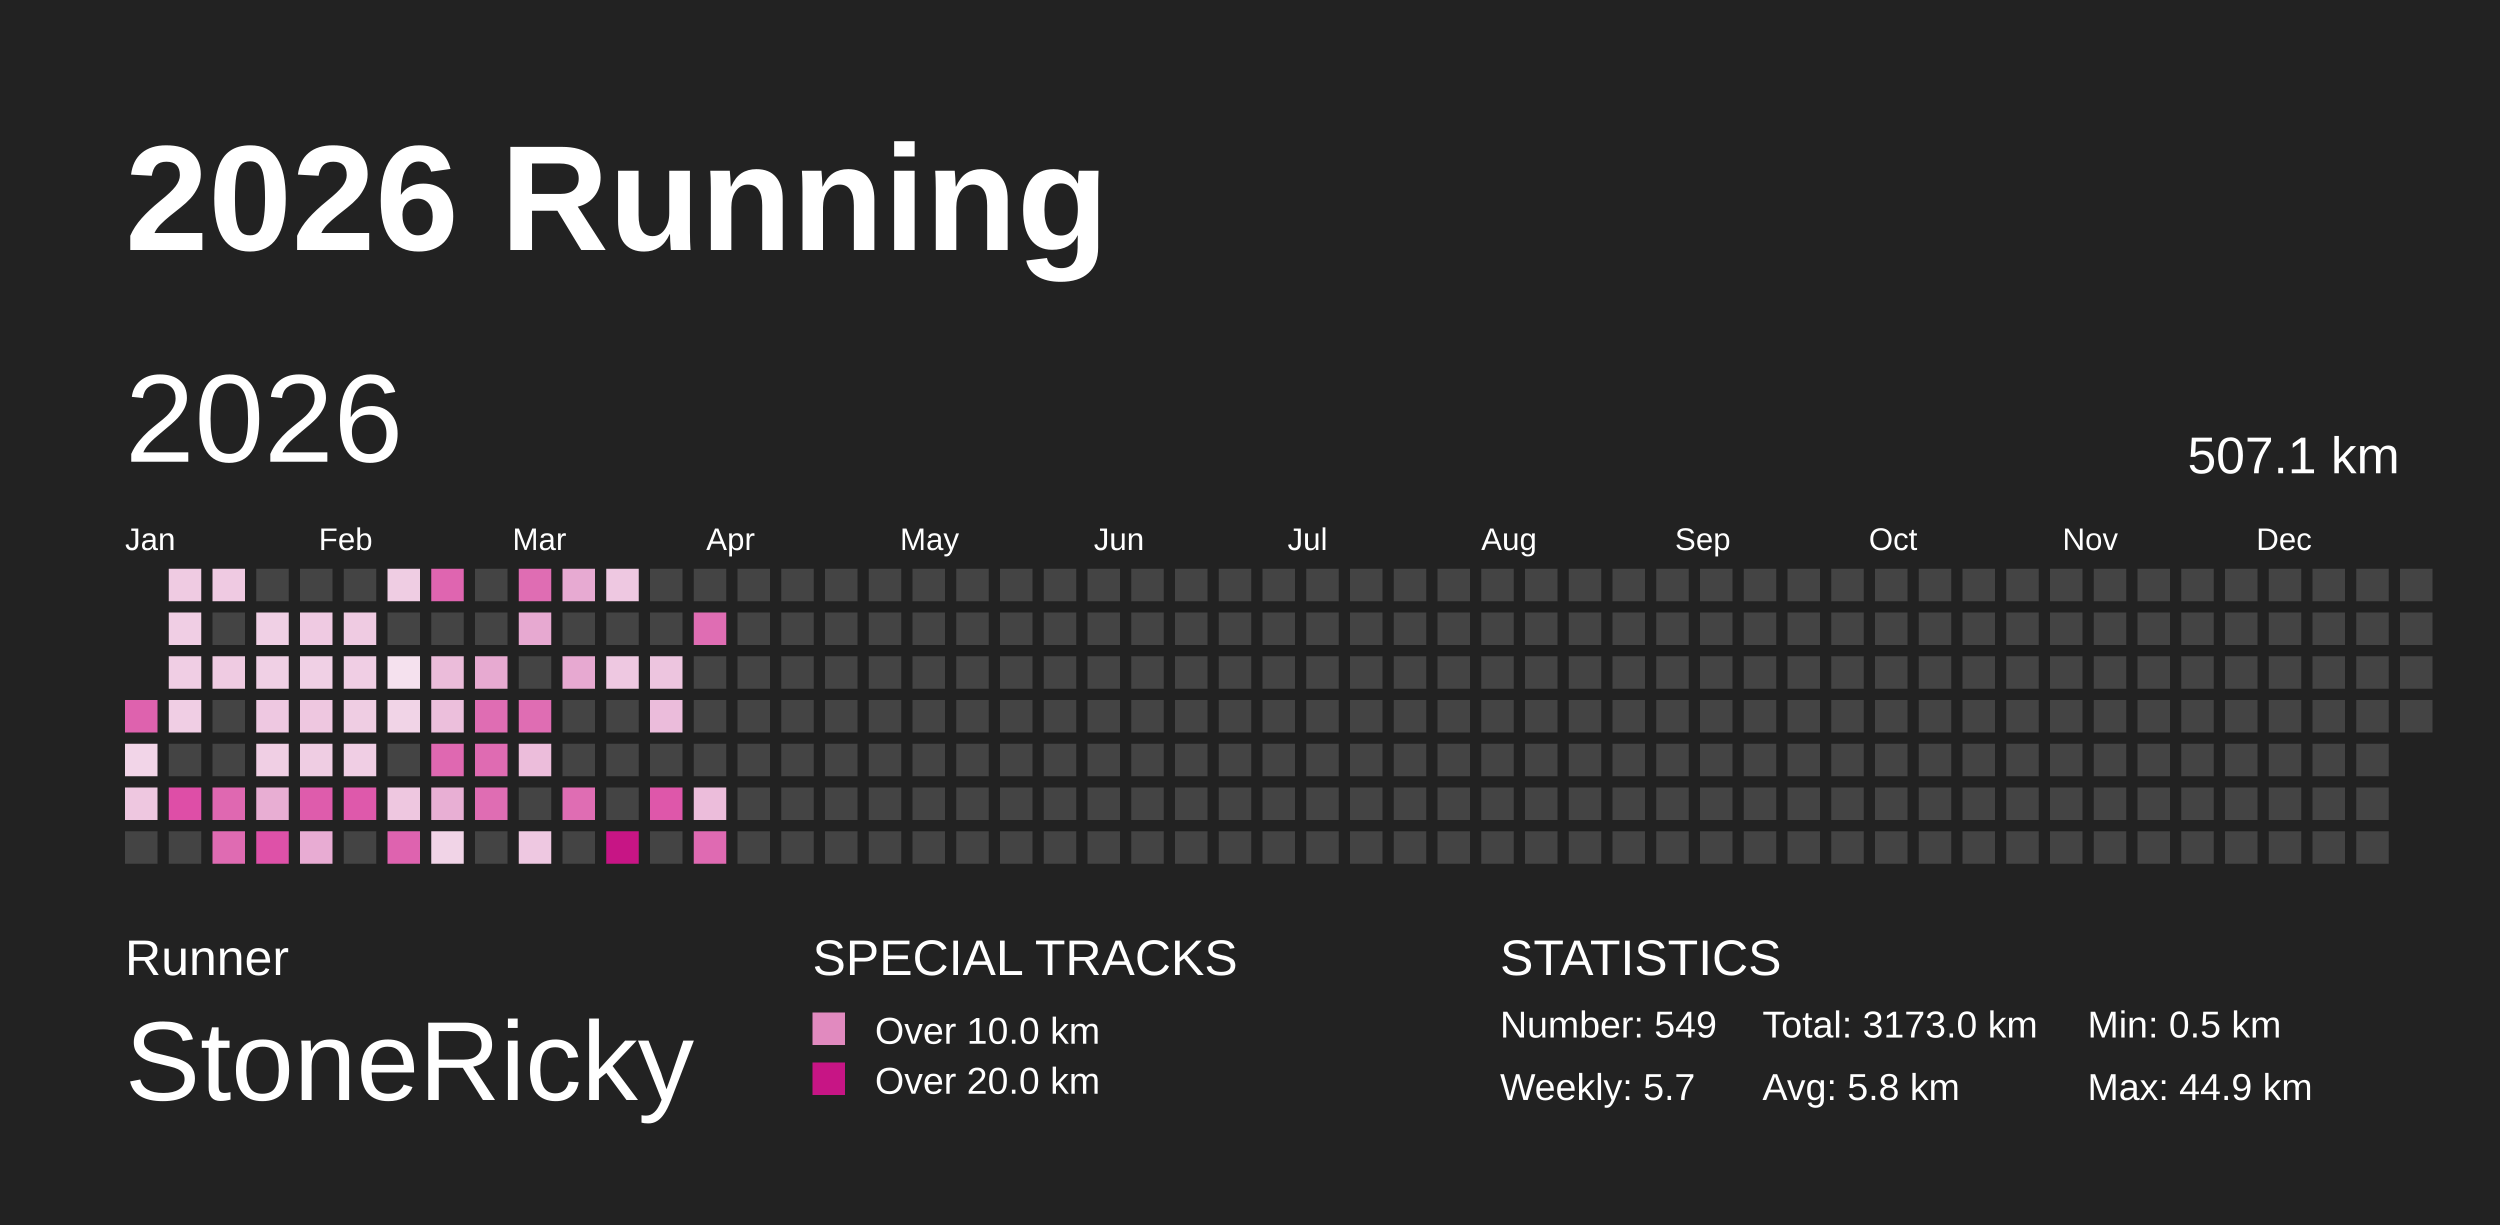
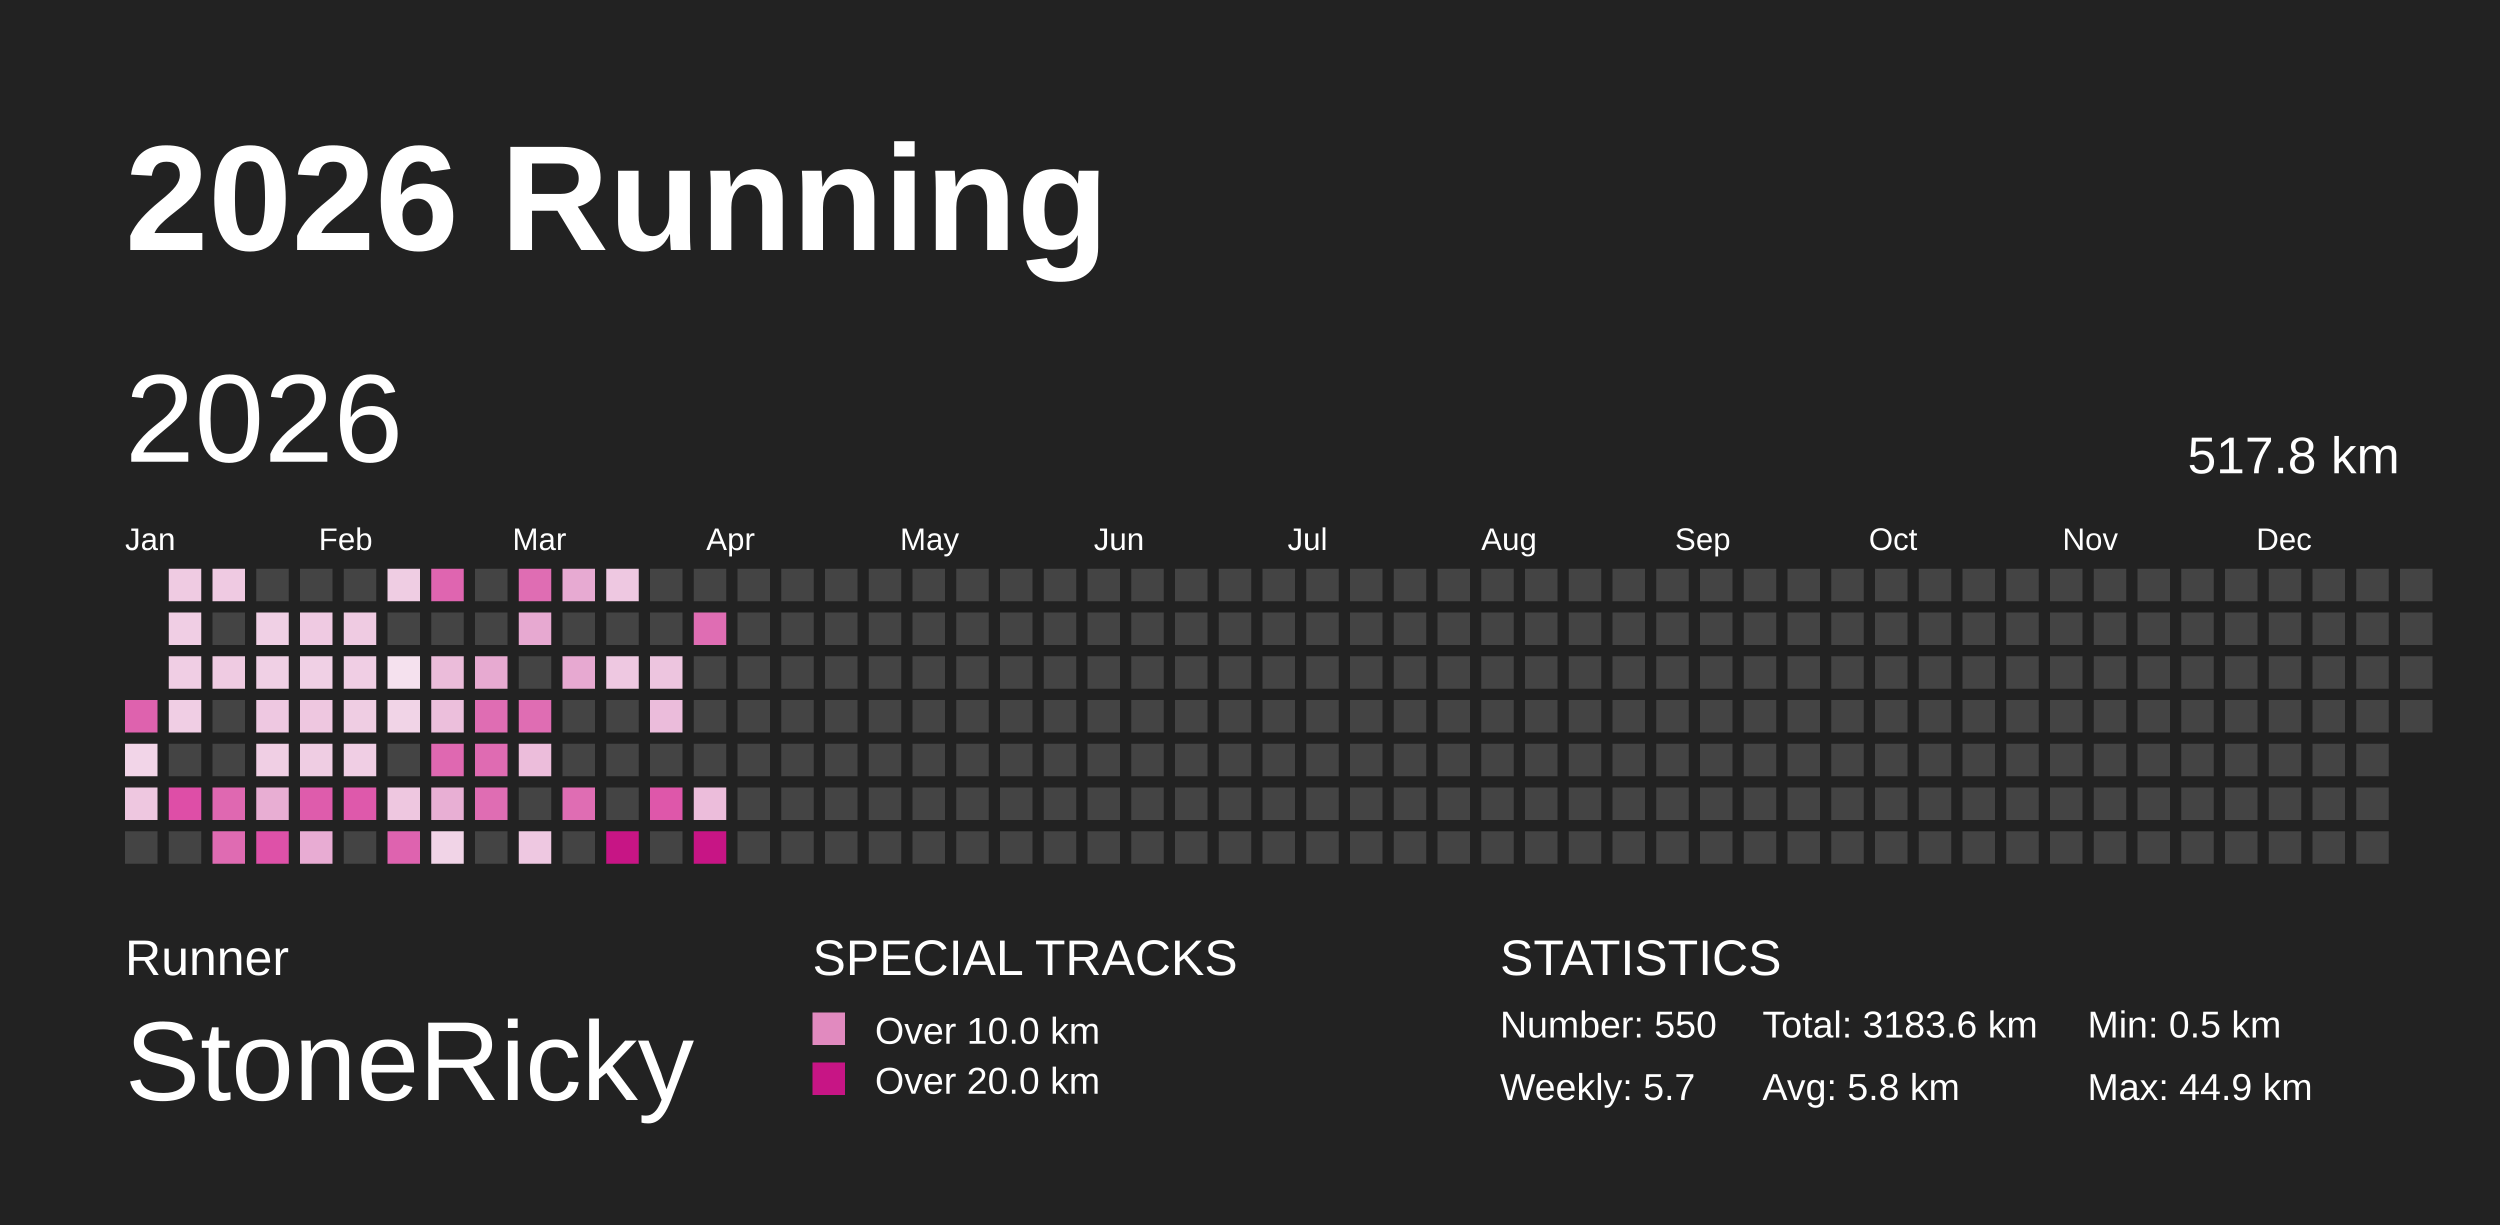
<svg xmlns="http://www.w3.org/2000/svg" baseProfile="full" height="98mm" version="1.1" viewBox="0,0,200,98" width="200mm">
  <defs />
  <rect fill="#222222" height="98" width="200" x="0" y="0" />
  <text fill="#FFFFFF" style="font-size:12px; font-family:Arial; font-weight:bold;" x="10" y="20">2026 Running</text>
  <text fill="#FFFFFF" style="font-size:4px; font-family:Arial" x="10" y="78">Runner</text>
  <text fill="#FFFFFF" style="font-size:9px; font-family:Arial" x="10" y="88">StoneRicky</text>
  <text fill="#FFFFFF" style="font-size:4px; font-family:Arial" x="65" y="78">SPECIAL TRACKS</text>
  <rect fill="#E18ABF" height="2.6" width="2.6" x="65" y="81" />
  <text fill="#FFFFFF" style="font-size:3px; font-family:Arial" x="70" y="83.5">Over 10.0 km</text>
  <rect fill="#C71585" height="2.6" width="2.6" x="65" y="85" />
  <text fill="#FFFFFF" style="font-size:3px; font-family:Arial" x="70" y="87.5">Over 20.0 km</text>
  <text fill="#FFFFFF" style="font-size:4px; font-family:Arial" x="120" y="78">STATISTICS</text>
-   <text fill="#FFFFFF" style="font-size:3px; font-family:Arial" x="120" y="83">Number: 549</text>
+   <text fill="#FFFFFF" style="font-size:3px; font-family:Arial" x="120" y="83">Number: 550</text>
  <text fill="#FFFFFF" style="font-size:3px; font-family:Arial" x="120" y="88">Weekly: 5.7</text>
-   <text fill="#FFFFFF" style="font-size:3px; font-family:Arial" x="141" y="83">Total: 3173.0 km</text>
+   <text fill="#FFFFFF" style="font-size:3px; font-family:Arial" x="141" y="83">Total: 3183.6 km</text>
  <text fill="#FFFFFF" style="font-size:3px; font-family:Arial" x="141" y="88">Avg: 5.8 km</text>
  <text fill="#FFFFFF" style="font-size:3px; font-family:Arial" x="167" y="83">Min: 0.5 km</text>
  <text fill="#FFFFFF" style="font-size:3px; font-family:Arial" x="167" y="88">Max: 44.9 km</text>
  <text dominant-baseline="hanging" fill="#FFFFFF" style="font-size:10.0px; font-family:Arial;" x="10" y="30">2026</text>
-   <text dominant-baseline="hanging" fill="#FFFFFF" style="font-size:4.125px; font-family:Arial;" x="175" y="35">507.1 km</text>
+   <text dominant-baseline="hanging" fill="#FFFFFF" style="font-size:4.125px; font-family:Arial;" x="175" y="35">517.8 km</text>
  <text fill="#FFFFFF" style="font-size:2.5px; font-family:Arial" x="10.0" y="44">Jan</text>
  <text fill="#FFFFFF" style="font-size:2.5px; font-family:Arial" x="25.5" y="44">Feb</text>
  <text fill="#FFFFFF" style="font-size:2.5px; font-family:Arial" x="41.0" y="44">Mar</text>
  <text fill="#FFFFFF" style="font-size:2.5px; font-family:Arial" x="56.5" y="44">Apr</text>
  <text fill="#FFFFFF" style="font-size:2.5px; font-family:Arial" x="72.0" y="44">May</text>
  <text fill="#FFFFFF" style="font-size:2.5px; font-family:Arial" x="87.5" y="44">Jun</text>
  <text fill="#FFFFFF" style="font-size:2.5px; font-family:Arial" x="103.0" y="44">Jul</text>
  <text fill="#FFFFFF" style="font-size:2.5px; font-family:Arial" x="118.5" y="44">Aug</text>
  <text fill="#FFFFFF" style="font-size:2.5px; font-family:Arial" x="134.0" y="44">Sep</text>
  <text fill="#FFFFFF" style="font-size:2.5px; font-family:Arial" x="149.5" y="44">Oct</text>
  <text fill="#FFFFFF" style="font-size:2.5px; font-family:Arial" x="165.0" y="44">Nov</text>
  <text fill="#FFFFFF" style="font-size:2.5px; font-family:Arial" x="180.5" y="44">Dec</text>
  <rect fill="#de62ae" height="2.6" width="2.6" x="10.0" y="56.0" />
  <rect fill="#f2d5e8" height="2.6" width="2.6" x="10.0" y="59.5" />
  <rect fill="#eec7e0" height="2.6" width="2.6" x="10.0" y="63.0" />
  <rect fill="#444444" height="2.6" width="2.6" x="10.0" y="66.5" />
  <rect fill="#efcbe2" height="2.6" width="2.6" x="13.5" y="45.5" />
  <rect fill="#f0cee4" height="2.6" width="2.6" x="13.5" y="49.0" />
  <rect fill="#f0cee4" height="2.6" width="2.6" x="13.5" y="52.5" />
  <rect fill="#f0cee4" height="2.6" width="2.6" x="13.5" y="56.0" />
  <rect fill="#444444" height="2.6" width="2.6" x="13.5" y="59.5" />
  <rect fill="#de4ea7" height="2.6" width="2.6" x="13.5" y="63.0" />
  <rect fill="#444444" height="2.6" width="2.6" x="13.5" y="66.5" />
  <rect fill="#efcae2" height="2.6" width="2.6" x="17.0" y="45.5" />
  <rect fill="#444444" height="2.6" width="2.6" x="17.0" y="49.0" />
  <rect fill="#efcbe2" height="2.6" width="2.6" x="17.0" y="52.5" />
  <rect fill="#444444" height="2.6" width="2.6" x="17.0" y="56.0" />
  <rect fill="#444444" height="2.6" width="2.6" x="17.0" y="59.5" />
  <rect fill="#df68b1" height="2.6" width="2.6" x="17.0" y="63.0" />
  <rect fill="#df6bb2" height="2.6" width="2.6" x="17.0" y="66.5" />
  <rect fill="#444444" height="2.6" width="2.6" x="20.5" y="45.5" />
  <rect fill="#f0d0e5" height="2.6" width="2.6" x="20.5" y="49.0" />
  <rect fill="#f0d0e5" height="2.6" width="2.6" x="20.5" y="52.5" />
  <rect fill="#eec8e1" height="2.6" width="2.6" x="20.5" y="56.0" />
  <rect fill="#f0cfe4" height="2.6" width="2.6" x="20.5" y="59.5" />
  <rect fill="#e8aed3" height="2.6" width="2.6" x="20.5" y="63.0" />
  <rect fill="#de51a8" height="2.6" width="2.6" x="20.5" y="66.5" />
  <rect fill="#444444" height="2.6" width="2.6" x="24.0" y="45.5" />
  <rect fill="#efcae2" height="2.6" width="2.6" x="24.0" y="49.0" />
  <rect fill="#f0d0e5" height="2.6" width="2.6" x="24.0" y="52.5" />
  <rect fill="#eec7e0" height="2.6" width="2.6" x="24.0" y="56.0" />
  <rect fill="#efcde3" height="2.6" width="2.6" x="24.0" y="59.5" />
  <rect fill="#de5cac" height="2.6" width="2.6" x="24.0" y="63.0" />
  <rect fill="#e8acd3" height="2.6" width="2.6" x="24.0" y="66.5" />
  <rect fill="#444444" height="2.6" width="2.6" x="27.5" y="45.5" />
  <rect fill="#efcbe2" height="2.6" width="2.6" x="27.5" y="49.0" />
  <rect fill="#f0cee4" height="2.6" width="2.6" x="27.5" y="52.5" />
  <rect fill="#efcde3" height="2.6" width="2.6" x="27.5" y="56.0" />
  <rect fill="#f0cee4" height="2.6" width="2.6" x="27.5" y="59.5" />
  <rect fill="#de59ab" height="2.6" width="2.6" x="27.5" y="63.0" />
  <rect fill="#444444" height="2.6" width="2.6" x="27.5" y="66.5" />
  <rect fill="#efcde3" height="2.6" width="2.6" x="31.0" y="45.5" />
  <rect fill="#444444" height="2.6" width="2.6" x="31.0" y="49.0" />
  <rect fill="#f5e1ee" height="2.6" width="2.6" x="31.0" y="52.5" />
  <rect fill="#f1d4e7" height="2.6" width="2.6" x="31.0" y="56.0" />
  <rect fill="#444444" height="2.6" width="2.6" x="31.0" y="59.5" />
  <rect fill="#eec7e0" height="2.6" width="2.6" x="31.0" y="63.0" />
  <rect fill="#de63af" height="2.6" width="2.6" x="31.0" y="66.5" />
  <rect fill="#df65b0" height="2.6" width="2.6" x="34.5" y="45.5" />
  <rect fill="#444444" height="2.6" width="2.6" x="34.5" y="49.0" />
  <rect fill="#ebbcda" height="2.6" width="2.6" x="34.5" y="52.5" />
  <rect fill="#ecbfdc" height="2.6" width="2.6" x="34.5" y="56.0" />
  <rect fill="#df68b1" height="2.6" width="2.6" x="34.5" y="59.5" />
  <rect fill="#e8afd4" height="2.6" width="2.6" x="34.5" y="63.0" />
  <rect fill="#f1d4e7" height="2.6" width="2.6" x="34.5" y="66.5" />
  <rect fill="#444444" height="2.6" width="2.6" x="38.0" y="45.5" />
  <rect fill="#444444" height="2.6" width="2.6" x="38.0" y="49.0" />
  <rect fill="#e7aad1" height="2.6" width="2.6" x="38.0" y="52.5" />
  <rect fill="#df6db3" height="2.6" width="2.6" x="38.0" y="56.0" />
  <rect fill="#df6bb2" height="2.6" width="2.6" x="38.0" y="59.5" />
  <rect fill="#df6db3" height="2.6" width="2.6" x="38.0" y="63.0" />
  <rect fill="#444444" height="2.6" width="2.6" x="38.0" y="66.5" />
  <rect fill="#df6db3" height="2.6" width="2.6" x="41.5" y="45.5" />
  <rect fill="#e7a9d1" height="2.6" width="2.6" x="41.5" y="49.0" />
  <rect fill="#444444" height="2.6" width="2.6" x="41.5" y="52.5" />
  <rect fill="#df6db3" height="2.6" width="2.6" x="41.5" y="56.0" />
  <rect fill="#ecbddb" height="2.6" width="2.6" x="41.5" y="59.5" />
  <rect fill="#444444" height="2.6" width="2.6" x="41.5" y="63.0" />
  <rect fill="#eec8e1" height="2.6" width="2.6" x="41.5" y="66.5" />
  <rect fill="#e7aad2" height="2.6" width="2.6" x="45.0" y="45.5" />
  <rect fill="#444444" height="2.6" width="2.6" x="45.0" y="49.0" />
  <rect fill="#e7a9d1" height="2.6" width="2.6" x="45.0" y="52.5" />
  <rect fill="#444444" height="2.6" width="2.6" x="45.0" y="56.0" />
  <rect fill="#444444" height="2.6" width="2.6" x="45.0" y="59.5" />
  <rect fill="#df6db3" height="2.6" width="2.6" x="45.0" y="63.0" />
  <rect fill="#444444" height="2.6" width="2.6" x="45.0" y="66.5" />
  <rect fill="#eec8e1" height="2.6" width="2.6" x="48.5" y="45.5" />
  <rect fill="#444444" height="2.6" width="2.6" x="48.5" y="49.0" />
  <rect fill="#eec8e1" height="2.6" width="2.6" x="48.5" y="52.5" />
  <rect fill="#444444" height="2.6" width="2.6" x="48.5" y="56.0" />
  <rect fill="#444444" height="2.6" width="2.6" x="48.5" y="59.5" />
  <rect fill="#444444" height="2.6" width="2.6" x="48.5" y="63.0" />
  <rect fill="#C71585" height="2.6" width="2.6" x="48.5" y="66.5" />
  <rect fill="#444444" height="2.6" width="2.6" x="52.0" y="45.5" />
  <rect fill="#444444" height="2.6" width="2.6" x="52.0" y="49.0" />
  <rect fill="#edc5df" height="2.6" width="2.6" x="52.0" y="52.5" />
  <rect fill="#ebbcdb" height="2.6" width="2.6" x="52.0" y="56.0" />
  <rect fill="#444444" height="2.6" width="2.6" x="52.0" y="59.5" />
  <rect fill="#de57aa" height="2.6" width="2.6" x="52.0" y="63.0" />
  <rect fill="#444444" height="2.6" width="2.6" x="52.0" y="66.5" />
  <rect fill="#444444" height="2.6" width="2.6" x="55.5" y="45.5" />
  <rect fill="#df6db3" height="2.6" width="2.6" x="55.5" y="49.0" />
  <rect fill="#444444" height="2.6" width="2.6" x="55.5" y="52.5" />
  <rect fill="#444444" height="2.6" width="2.6" x="55.5" y="56.0" />
  <rect fill="#444444" height="2.6" width="2.6" x="55.5" y="59.5" />
  <rect fill="#ecbddb" height="2.6" width="2.6" x="55.5" y="63.0" />
-   <rect fill="#df6ab2" height="2.6" width="2.6" x="55.5" y="66.5" />
+   <rect fill="#C71585" height="2.6" width="2.6" x="55.5" y="66.5" />
  <rect fill="#444444" height="2.6" width="2.6" x="59.0" y="45.5" />
  <rect fill="#444444" height="2.6" width="2.6" x="59.0" y="49.0" />
  <rect fill="#444444" height="2.6" width="2.6" x="59.0" y="52.5" />
  <rect fill="#444444" height="2.6" width="2.6" x="59.0" y="56.0" />
  <rect fill="#444444" height="2.6" width="2.6" x="59.0" y="59.5" />
  <rect fill="#444444" height="2.6" width="2.6" x="59.0" y="63.0" />
  <rect fill="#444444" height="2.6" width="2.6" x="59.0" y="66.5" />
  <rect fill="#444444" height="2.6" width="2.6" x="62.5" y="45.5" />
  <rect fill="#444444" height="2.6" width="2.6" x="62.5" y="49.0" />
  <rect fill="#444444" height="2.6" width="2.6" x="62.5" y="52.5" />
  <rect fill="#444444" height="2.6" width="2.6" x="62.5" y="56.0" />
  <rect fill="#444444" height="2.6" width="2.6" x="62.5" y="59.5" />
  <rect fill="#444444" height="2.6" width="2.6" x="62.5" y="63.0" />
  <rect fill="#444444" height="2.6" width="2.6" x="62.5" y="66.5" />
  <rect fill="#444444" height="2.6" width="2.6" x="66.0" y="45.5" />
  <rect fill="#444444" height="2.6" width="2.6" x="66.0" y="49.0" />
  <rect fill="#444444" height="2.6" width="2.6" x="66.0" y="52.5" />
  <rect fill="#444444" height="2.6" width="2.6" x="66.0" y="56.0" />
  <rect fill="#444444" height="2.6" width="2.6" x="66.0" y="59.5" />
  <rect fill="#444444" height="2.6" width="2.6" x="66.0" y="63.0" />
  <rect fill="#444444" height="2.6" width="2.6" x="66.0" y="66.5" />
  <rect fill="#444444" height="2.6" width="2.6" x="69.5" y="45.5" />
  <rect fill="#444444" height="2.6" width="2.6" x="69.5" y="49.0" />
  <rect fill="#444444" height="2.6" width="2.6" x="69.5" y="52.5" />
  <rect fill="#444444" height="2.6" width="2.6" x="69.5" y="56.0" />
  <rect fill="#444444" height="2.6" width="2.6" x="69.5" y="59.5" />
  <rect fill="#444444" height="2.6" width="2.6" x="69.5" y="63.0" />
  <rect fill="#444444" height="2.6" width="2.6" x="69.5" y="66.5" />
  <rect fill="#444444" height="2.6" width="2.6" x="73.0" y="45.5" />
  <rect fill="#444444" height="2.6" width="2.6" x="73.0" y="49.0" />
  <rect fill="#444444" height="2.6" width="2.6" x="73.0" y="52.5" />
  <rect fill="#444444" height="2.6" width="2.6" x="73.0" y="56.0" />
  <rect fill="#444444" height="2.6" width="2.6" x="73.0" y="59.5" />
  <rect fill="#444444" height="2.6" width="2.6" x="73.0" y="63.0" />
  <rect fill="#444444" height="2.6" width="2.6" x="73.0" y="66.5" />
  <rect fill="#444444" height="2.6" width="2.6" x="76.5" y="45.5" />
  <rect fill="#444444" height="2.6" width="2.6" x="76.5" y="49.0" />
  <rect fill="#444444" height="2.6" width="2.6" x="76.5" y="52.5" />
  <rect fill="#444444" height="2.6" width="2.6" x="76.5" y="56.0" />
  <rect fill="#444444" height="2.6" width="2.6" x="76.5" y="59.5" />
  <rect fill="#444444" height="2.6" width="2.6" x="76.5" y="63.0" />
  <rect fill="#444444" height="2.6" width="2.6" x="76.5" y="66.5" />
  <rect fill="#444444" height="2.6" width="2.6" x="80.0" y="45.5" />
  <rect fill="#444444" height="2.6" width="2.6" x="80.0" y="49.0" />
  <rect fill="#444444" height="2.6" width="2.6" x="80.0" y="52.5" />
  <rect fill="#444444" height="2.6" width="2.6" x="80.0" y="56.0" />
  <rect fill="#444444" height="2.6" width="2.6" x="80.0" y="59.5" />
  <rect fill="#444444" height="2.6" width="2.6" x="80.0" y="63.0" />
  <rect fill="#444444" height="2.6" width="2.6" x="80.0" y="66.5" />
  <rect fill="#444444" height="2.6" width="2.6" x="83.5" y="45.5" />
  <rect fill="#444444" height="2.6" width="2.6" x="83.5" y="49.0" />
  <rect fill="#444444" height="2.6" width="2.6" x="83.5" y="52.5" />
  <rect fill="#444444" height="2.6" width="2.6" x="83.5" y="56.0" />
  <rect fill="#444444" height="2.6" width="2.6" x="83.5" y="59.5" />
  <rect fill="#444444" height="2.6" width="2.6" x="83.5" y="63.0" />
  <rect fill="#444444" height="2.6" width="2.6" x="83.5" y="66.5" />
  <rect fill="#444444" height="2.6" width="2.6" x="87.0" y="45.5" />
  <rect fill="#444444" height="2.6" width="2.6" x="87.0" y="49.0" />
  <rect fill="#444444" height="2.6" width="2.6" x="87.0" y="52.5" />
  <rect fill="#444444" height="2.6" width="2.6" x="87.0" y="56.0" />
  <rect fill="#444444" height="2.6" width="2.6" x="87.0" y="59.5" />
  <rect fill="#444444" height="2.6" width="2.6" x="87.0" y="63.0" />
  <rect fill="#444444" height="2.6" width="2.6" x="87.0" y="66.5" />
  <rect fill="#444444" height="2.6" width="2.6" x="90.5" y="45.5" />
  <rect fill="#444444" height="2.6" width="2.6" x="90.5" y="49.0" />
  <rect fill="#444444" height="2.6" width="2.6" x="90.5" y="52.5" />
  <rect fill="#444444" height="2.6" width="2.6" x="90.5" y="56.0" />
  <rect fill="#444444" height="2.6" width="2.6" x="90.5" y="59.5" />
  <rect fill="#444444" height="2.6" width="2.6" x="90.5" y="63.0" />
  <rect fill="#444444" height="2.6" width="2.6" x="90.5" y="66.5" />
  <rect fill="#444444" height="2.6" width="2.6" x="94.0" y="45.5" />
  <rect fill="#444444" height="2.6" width="2.6" x="94.0" y="49.0" />
  <rect fill="#444444" height="2.6" width="2.6" x="94.0" y="52.5" />
  <rect fill="#444444" height="2.6" width="2.6" x="94.0" y="56.0" />
  <rect fill="#444444" height="2.6" width="2.6" x="94.0" y="59.5" />
  <rect fill="#444444" height="2.6" width="2.6" x="94.0" y="63.0" />
  <rect fill="#444444" height="2.6" width="2.6" x="94.0" y="66.5" />
  <rect fill="#444444" height="2.6" width="2.6" x="97.5" y="45.5" />
  <rect fill="#444444" height="2.6" width="2.6" x="97.5" y="49.0" />
  <rect fill="#444444" height="2.6" width="2.6" x="97.5" y="52.5" />
  <rect fill="#444444" height="2.6" width="2.6" x="97.5" y="56.0" />
  <rect fill="#444444" height="2.6" width="2.6" x="97.5" y="59.5" />
  <rect fill="#444444" height="2.6" width="2.6" x="97.5" y="63.0" />
  <rect fill="#444444" height="2.6" width="2.6" x="97.5" y="66.5" />
  <rect fill="#444444" height="2.6" width="2.6" x="101.0" y="45.5" />
  <rect fill="#444444" height="2.6" width="2.6" x="101.0" y="49.0" />
  <rect fill="#444444" height="2.6" width="2.6" x="101.0" y="52.5" />
  <rect fill="#444444" height="2.6" width="2.6" x="101.0" y="56.0" />
  <rect fill="#444444" height="2.6" width="2.6" x="101.0" y="59.5" />
  <rect fill="#444444" height="2.6" width="2.6" x="101.0" y="63.0" />
  <rect fill="#444444" height="2.6" width="2.6" x="101.0" y="66.5" />
  <rect fill="#444444" height="2.6" width="2.6" x="104.5" y="45.5" />
  <rect fill="#444444" height="2.6" width="2.6" x="104.5" y="49.0" />
  <rect fill="#444444" height="2.6" width="2.6" x="104.5" y="52.5" />
  <rect fill="#444444" height="2.6" width="2.6" x="104.5" y="56.0" />
  <rect fill="#444444" height="2.6" width="2.6" x="104.5" y="59.5" />
  <rect fill="#444444" height="2.6" width="2.6" x="104.5" y="63.0" />
  <rect fill="#444444" height="2.6" width="2.6" x="104.5" y="66.5" />
  <rect fill="#444444" height="2.6" width="2.6" x="108.0" y="45.5" />
  <rect fill="#444444" height="2.6" width="2.6" x="108.0" y="49.0" />
  <rect fill="#444444" height="2.6" width="2.6" x="108.0" y="52.5" />
  <rect fill="#444444" height="2.6" width="2.6" x="108.0" y="56.0" />
  <rect fill="#444444" height="2.6" width="2.6" x="108.0" y="59.5" />
  <rect fill="#444444" height="2.6" width="2.6" x="108.0" y="63.0" />
  <rect fill="#444444" height="2.6" width="2.6" x="108.0" y="66.5" />
  <rect fill="#444444" height="2.6" width="2.6" x="111.5" y="45.5" />
  <rect fill="#444444" height="2.6" width="2.6" x="111.5" y="49.0" />
  <rect fill="#444444" height="2.6" width="2.6" x="111.5" y="52.5" />
  <rect fill="#444444" height="2.6" width="2.6" x="111.5" y="56.0" />
  <rect fill="#444444" height="2.6" width="2.6" x="111.5" y="59.5" />
  <rect fill="#444444" height="2.6" width="2.6" x="111.5" y="63.0" />
  <rect fill="#444444" height="2.6" width="2.6" x="111.5" y="66.5" />
  <rect fill="#444444" height="2.6" width="2.6" x="115.0" y="45.5" />
  <rect fill="#444444" height="2.6" width="2.6" x="115.0" y="49.0" />
  <rect fill="#444444" height="2.6" width="2.6" x="115.0" y="52.5" />
  <rect fill="#444444" height="2.6" width="2.6" x="115.0" y="56.0" />
  <rect fill="#444444" height="2.6" width="2.6" x="115.0" y="59.5" />
  <rect fill="#444444" height="2.6" width="2.6" x="115.0" y="63.0" />
  <rect fill="#444444" height="2.6" width="2.6" x="115.0" y="66.5" />
  <rect fill="#444444" height="2.6" width="2.6" x="118.5" y="45.5" />
  <rect fill="#444444" height="2.6" width="2.6" x="118.5" y="49.0" />
  <rect fill="#444444" height="2.6" width="2.6" x="118.5" y="52.5" />
  <rect fill="#444444" height="2.6" width="2.6" x="118.5" y="56.0" />
  <rect fill="#444444" height="2.6" width="2.6" x="118.5" y="59.5" />
  <rect fill="#444444" height="2.6" width="2.6" x="118.5" y="63.0" />
  <rect fill="#444444" height="2.6" width="2.6" x="118.5" y="66.5" />
  <rect fill="#444444" height="2.6" width="2.6" x="122.0" y="45.5" />
  <rect fill="#444444" height="2.6" width="2.6" x="122.0" y="49.0" />
  <rect fill="#444444" height="2.6" width="2.6" x="122.0" y="52.5" />
  <rect fill="#444444" height="2.6" width="2.6" x="122.0" y="56.0" />
  <rect fill="#444444" height="2.6" width="2.6" x="122.0" y="59.5" />
  <rect fill="#444444" height="2.6" width="2.6" x="122.0" y="63.0" />
  <rect fill="#444444" height="2.6" width="2.6" x="122.0" y="66.5" />
  <rect fill="#444444" height="2.6" width="2.6" x="125.5" y="45.5" />
  <rect fill="#444444" height="2.6" width="2.6" x="125.5" y="49.0" />
  <rect fill="#444444" height="2.6" width="2.6" x="125.5" y="52.5" />
  <rect fill="#444444" height="2.6" width="2.6" x="125.5" y="56.0" />
  <rect fill="#444444" height="2.6" width="2.6" x="125.5" y="59.5" />
  <rect fill="#444444" height="2.6" width="2.6" x="125.5" y="63.0" />
  <rect fill="#444444" height="2.6" width="2.6" x="125.5" y="66.5" />
  <rect fill="#444444" height="2.6" width="2.6" x="129.0" y="45.5" />
  <rect fill="#444444" height="2.6" width="2.6" x="129.0" y="49.0" />
  <rect fill="#444444" height="2.6" width="2.6" x="129.0" y="52.5" />
  <rect fill="#444444" height="2.6" width="2.6" x="129.0" y="56.0" />
  <rect fill="#444444" height="2.6" width="2.6" x="129.0" y="59.5" />
  <rect fill="#444444" height="2.6" width="2.6" x="129.0" y="63.0" />
  <rect fill="#444444" height="2.6" width="2.6" x="129.0" y="66.5" />
  <rect fill="#444444" height="2.6" width="2.6" x="132.5" y="45.5" />
  <rect fill="#444444" height="2.6" width="2.6" x="132.5" y="49.0" />
  <rect fill="#444444" height="2.6" width="2.6" x="132.5" y="52.5" />
  <rect fill="#444444" height="2.6" width="2.6" x="132.5" y="56.0" />
  <rect fill="#444444" height="2.6" width="2.6" x="132.5" y="59.5" />
  <rect fill="#444444" height="2.6" width="2.6" x="132.5" y="63.0" />
  <rect fill="#444444" height="2.6" width="2.6" x="132.5" y="66.5" />
  <rect fill="#444444" height="2.6" width="2.6" x="136.0" y="45.5" />
  <rect fill="#444444" height="2.6" width="2.6" x="136.0" y="49.0" />
  <rect fill="#444444" height="2.6" width="2.6" x="136.0" y="52.5" />
  <rect fill="#444444" height="2.6" width="2.6" x="136.0" y="56.0" />
  <rect fill="#444444" height="2.6" width="2.6" x="136.0" y="59.5" />
  <rect fill="#444444" height="2.6" width="2.6" x="136.0" y="63.0" />
  <rect fill="#444444" height="2.6" width="2.6" x="136.0" y="66.5" />
  <rect fill="#444444" height="2.6" width="2.6" x="139.5" y="45.5" />
  <rect fill="#444444" height="2.6" width="2.6" x="139.5" y="49.0" />
  <rect fill="#444444" height="2.6" width="2.6" x="139.5" y="52.5" />
  <rect fill="#444444" height="2.6" width="2.6" x="139.5" y="56.0" />
  <rect fill="#444444" height="2.6" width="2.6" x="139.5" y="59.5" />
  <rect fill="#444444" height="2.6" width="2.6" x="139.5" y="63.0" />
  <rect fill="#444444" height="2.6" width="2.6" x="139.5" y="66.5" />
  <rect fill="#444444" height="2.6" width="2.6" x="143.0" y="45.5" />
  <rect fill="#444444" height="2.6" width="2.6" x="143.0" y="49.0" />
  <rect fill="#444444" height="2.6" width="2.6" x="143.0" y="52.5" />
  <rect fill="#444444" height="2.6" width="2.6" x="143.0" y="56.0" />
  <rect fill="#444444" height="2.6" width="2.6" x="143.0" y="59.5" />
  <rect fill="#444444" height="2.6" width="2.6" x="143.0" y="63.0" />
  <rect fill="#444444" height="2.6" width="2.6" x="143.0" y="66.5" />
  <rect fill="#444444" height="2.6" width="2.6" x="146.5" y="45.5" />
  <rect fill="#444444" height="2.6" width="2.6" x="146.5" y="49.0" />
  <rect fill="#444444" height="2.6" width="2.6" x="146.5" y="52.5" />
  <rect fill="#444444" height="2.6" width="2.6" x="146.5" y="56.0" />
  <rect fill="#444444" height="2.6" width="2.6" x="146.5" y="59.5" />
  <rect fill="#444444" height="2.6" width="2.6" x="146.5" y="63.0" />
  <rect fill="#444444" height="2.6" width="2.6" x="146.5" y="66.5" />
  <rect fill="#444444" height="2.6" width="2.6" x="150.0" y="45.5" />
  <rect fill="#444444" height="2.6" width="2.6" x="150.0" y="49.0" />
  <rect fill="#444444" height="2.6" width="2.6" x="150.0" y="52.5" />
  <rect fill="#444444" height="2.6" width="2.6" x="150.0" y="56.0" />
  <rect fill="#444444" height="2.6" width="2.6" x="150.0" y="59.5" />
  <rect fill="#444444" height="2.6" width="2.6" x="150.0" y="63.0" />
  <rect fill="#444444" height="2.6" width="2.6" x="150.0" y="66.5" />
  <rect fill="#444444" height="2.6" width="2.6" x="153.5" y="45.5" />
  <rect fill="#444444" height="2.6" width="2.6" x="153.5" y="49.0" />
  <rect fill="#444444" height="2.6" width="2.6" x="153.5" y="52.5" />
  <rect fill="#444444" height="2.6" width="2.6" x="153.5" y="56.0" />
  <rect fill="#444444" height="2.6" width="2.6" x="153.5" y="59.5" />
  <rect fill="#444444" height="2.6" width="2.6" x="153.5" y="63.0" />
  <rect fill="#444444" height="2.6" width="2.6" x="153.5" y="66.5" />
  <rect fill="#444444" height="2.6" width="2.6" x="157.0" y="45.5" />
  <rect fill="#444444" height="2.6" width="2.6" x="157.0" y="49.0" />
  <rect fill="#444444" height="2.6" width="2.6" x="157.0" y="52.5" />
  <rect fill="#444444" height="2.6" width="2.6" x="157.0" y="56.0" />
  <rect fill="#444444" height="2.6" width="2.6" x="157.0" y="59.5" />
  <rect fill="#444444" height="2.6" width="2.6" x="157.0" y="63.0" />
  <rect fill="#444444" height="2.6" width="2.6" x="157.0" y="66.5" />
  <rect fill="#444444" height="2.6" width="2.6" x="160.5" y="45.5" />
  <rect fill="#444444" height="2.6" width="2.6" x="160.5" y="49.0" />
  <rect fill="#444444" height="2.6" width="2.6" x="160.5" y="52.5" />
  <rect fill="#444444" height="2.6" width="2.6" x="160.5" y="56.0" />
  <rect fill="#444444" height="2.6" width="2.6" x="160.5" y="59.5" />
  <rect fill="#444444" height="2.6" width="2.6" x="160.5" y="63.0" />
  <rect fill="#444444" height="2.6" width="2.6" x="160.5" y="66.5" />
  <rect fill="#444444" height="2.6" width="2.6" x="164.0" y="45.5" />
  <rect fill="#444444" height="2.6" width="2.6" x="164.0" y="49.0" />
  <rect fill="#444444" height="2.6" width="2.6" x="164.0" y="52.5" />
  <rect fill="#444444" height="2.6" width="2.6" x="164.0" y="56.0" />
  <rect fill="#444444" height="2.6" width="2.6" x="164.0" y="59.5" />
  <rect fill="#444444" height="2.6" width="2.6" x="164.0" y="63.0" />
  <rect fill="#444444" height="2.6" width="2.6" x="164.0" y="66.5" />
  <rect fill="#444444" height="2.6" width="2.6" x="167.5" y="45.5" />
  <rect fill="#444444" height="2.6" width="2.6" x="167.5" y="49.0" />
  <rect fill="#444444" height="2.6" width="2.6" x="167.5" y="52.5" />
  <rect fill="#444444" height="2.6" width="2.6" x="167.5" y="56.0" />
  <rect fill="#444444" height="2.6" width="2.6" x="167.5" y="59.5" />
  <rect fill="#444444" height="2.6" width="2.6" x="167.5" y="63.0" />
  <rect fill="#444444" height="2.6" width="2.6" x="167.5" y="66.5" />
  <rect fill="#444444" height="2.6" width="2.6" x="171.0" y="45.5" />
  <rect fill="#444444" height="2.6" width="2.6" x="171.0" y="49.0" />
  <rect fill="#444444" height="2.6" width="2.6" x="171.0" y="52.5" />
  <rect fill="#444444" height="2.6" width="2.6" x="171.0" y="56.0" />
  <rect fill="#444444" height="2.6" width="2.6" x="171.0" y="59.5" />
  <rect fill="#444444" height="2.6" width="2.6" x="171.0" y="63.0" />
  <rect fill="#444444" height="2.6" width="2.6" x="171.0" y="66.5" />
  <rect fill="#444444" height="2.6" width="2.6" x="174.5" y="45.5" />
  <rect fill="#444444" height="2.6" width="2.6" x="174.5" y="49.0" />
  <rect fill="#444444" height="2.6" width="2.6" x="174.5" y="52.5" />
  <rect fill="#444444" height="2.6" width="2.6" x="174.5" y="56.0" />
  <rect fill="#444444" height="2.6" width="2.6" x="174.5" y="59.5" />
  <rect fill="#444444" height="2.6" width="2.6" x="174.5" y="63.0" />
  <rect fill="#444444" height="2.6" width="2.6" x="174.5" y="66.5" />
  <rect fill="#444444" height="2.6" width="2.6" x="178.0" y="45.5" />
  <rect fill="#444444" height="2.6" width="2.6" x="178.0" y="49.0" />
  <rect fill="#444444" height="2.6" width="2.6" x="178.0" y="52.5" />
  <rect fill="#444444" height="2.6" width="2.6" x="178.0" y="56.0" />
  <rect fill="#444444" height="2.6" width="2.6" x="178.0" y="59.5" />
  <rect fill="#444444" height="2.6" width="2.6" x="178.0" y="63.0" />
  <rect fill="#444444" height="2.6" width="2.6" x="178.0" y="66.5" />
  <rect fill="#444444" height="2.6" width="2.6" x="181.5" y="45.5" />
  <rect fill="#444444" height="2.6" width="2.6" x="181.5" y="49.0" />
  <rect fill="#444444" height="2.6" width="2.6" x="181.5" y="52.5" />
  <rect fill="#444444" height="2.6" width="2.6" x="181.5" y="56.0" />
  <rect fill="#444444" height="2.6" width="2.6" x="181.5" y="59.5" />
  <rect fill="#444444" height="2.6" width="2.6" x="181.5" y="63.0" />
  <rect fill="#444444" height="2.6" width="2.6" x="181.5" y="66.5" />
  <rect fill="#444444" height="2.6" width="2.6" x="185.0" y="45.5" />
  <rect fill="#444444" height="2.6" width="2.6" x="185.0" y="49.0" />
  <rect fill="#444444" height="2.6" width="2.6" x="185.0" y="52.5" />
  <rect fill="#444444" height="2.6" width="2.6" x="185.0" y="56.0" />
  <rect fill="#444444" height="2.6" width="2.6" x="185.0" y="59.5" />
  <rect fill="#444444" height="2.6" width="2.6" x="185.0" y="63.0" />
  <rect fill="#444444" height="2.6" width="2.6" x="185.0" y="66.5" />
  <rect fill="#444444" height="2.6" width="2.6" x="188.5" y="45.5" />
  <rect fill="#444444" height="2.6" width="2.6" x="188.5" y="49.0" />
  <rect fill="#444444" height="2.6" width="2.6" x="188.5" y="52.5" />
  <rect fill="#444444" height="2.6" width="2.6" x="188.5" y="56.0" />
  <rect fill="#444444" height="2.6" width="2.6" x="188.5" y="59.5" />
  <rect fill="#444444" height="2.6" width="2.6" x="188.5" y="63.0" />
  <rect fill="#444444" height="2.6" width="2.6" x="188.5" y="66.5" />
  <rect fill="#444444" height="2.6" width="2.6" x="192.0" y="45.5" />
  <rect fill="#444444" height="2.6" width="2.6" x="192.0" y="49.0" />
  <rect fill="#444444" height="2.6" width="2.6" x="192.0" y="52.5" />
  <rect fill="#444444" height="2.6" width="2.6" x="192.0" y="56.0" />
</svg>
